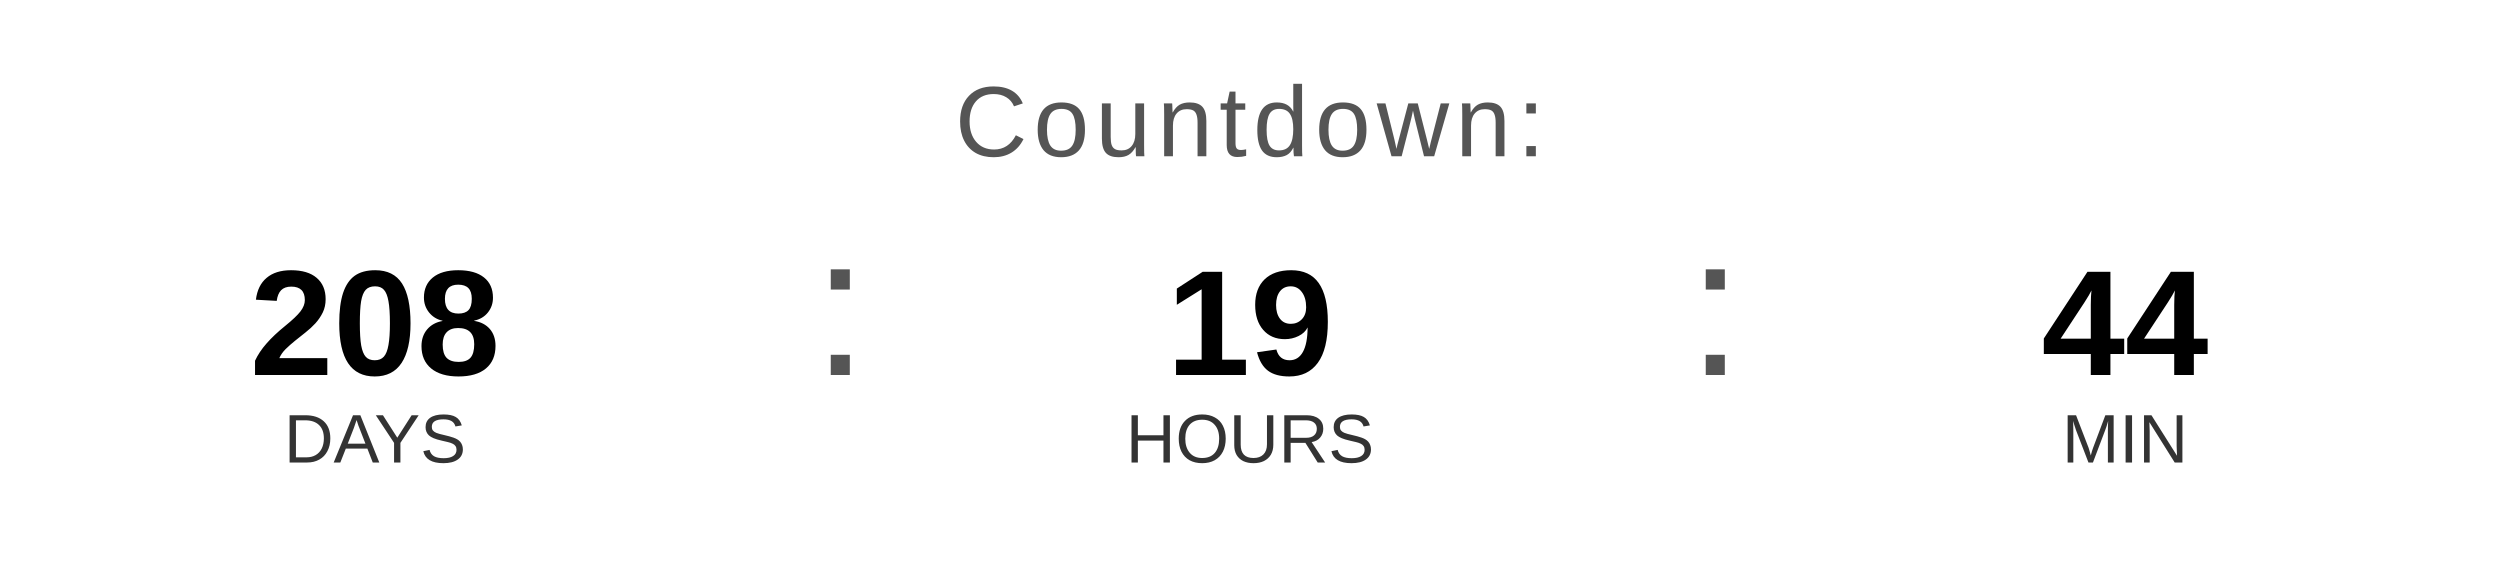
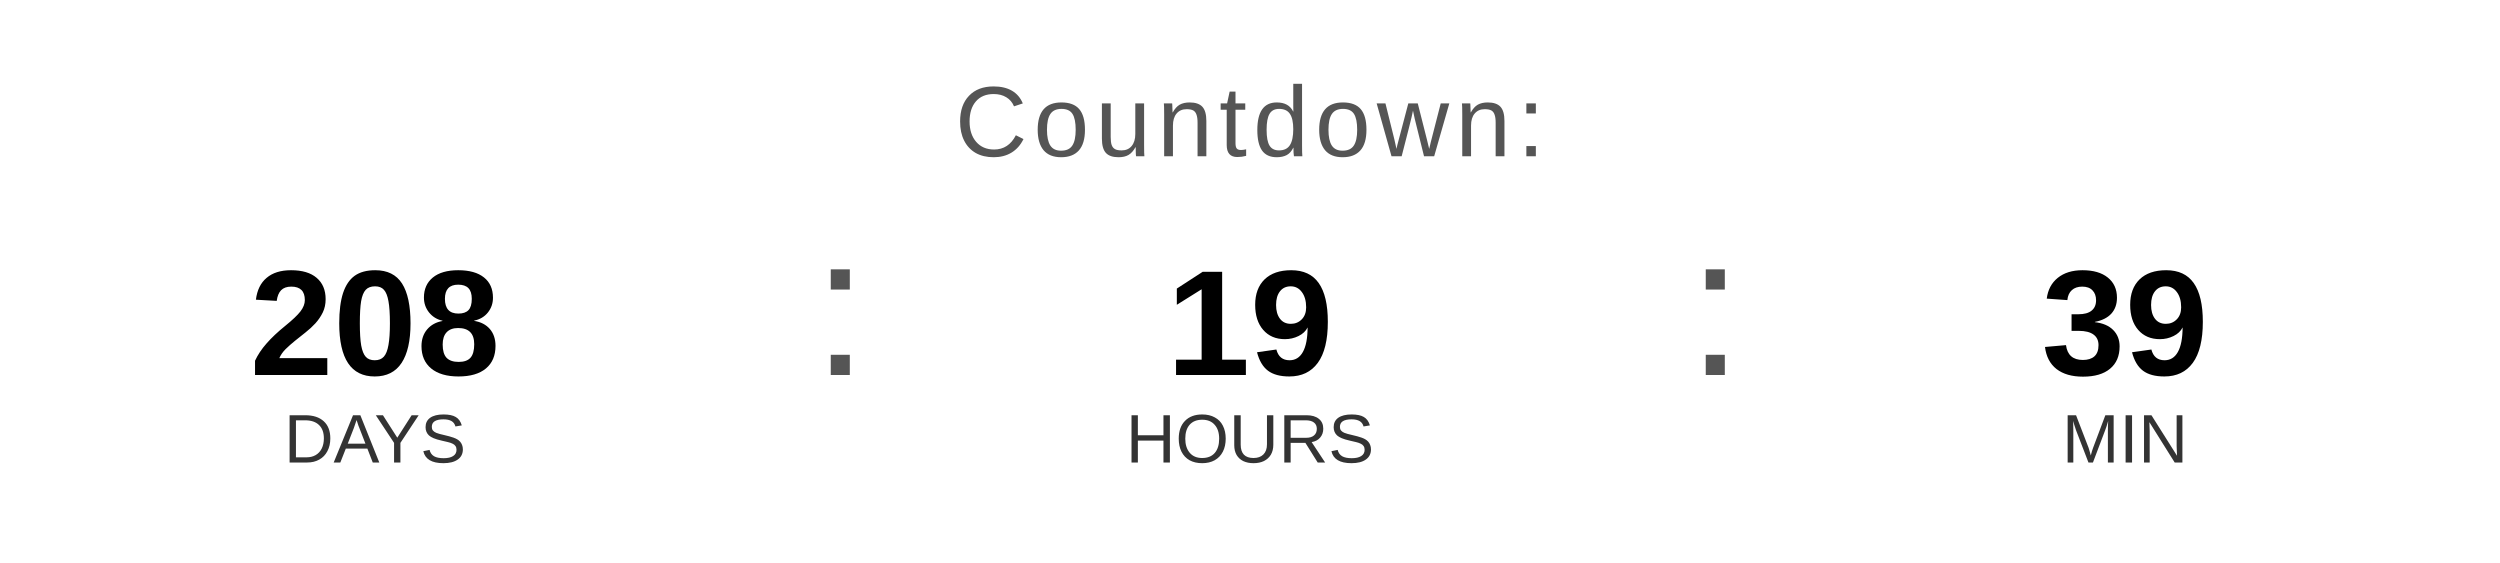
<svg xmlns="http://www.w3.org/2000/svg" width="400" height="90" viewBox="0 0 400 90">
  <text x="200" y="25" font-family="Arial, Helvetica, sans-serif" font-size="16" fill="#555555" text-anchor="middle" letter-spacing="1">
    Countdown:
  </text>
  <text x="60" y="60" font-family="Arial, Helvetica, sans-serif" font-size="24" font-weight="bold" fill="#000000" text-anchor="middle">208</text>
  <text x="60" y="74" font-family="Arial, Helvetica, sans-serif" font-size="11" fill="#333333" text-anchor="middle">DAYS</text>
  <text x="130" y="60" font-family="Arial, sans-serif" font-size="32" fill="#555555">:</text>
  <text x="200" y="60" font-family="Arial, Helvetica, sans-serif" font-size="24" font-weight="bold" fill="#000000" text-anchor="middle">19</text>
  <text x="200" y="74" font-family="Arial, Helvetica, sans-serif" font-size="11" fill="#333333" text-anchor="middle">HOURS</text>
  <text x="270" y="60" font-family="Arial, sans-serif" font-size="32" fill="#555555">:</text>
-   <text x="340" y="60" font-family="Arial, Helvetica, sans-serif" font-size="24" font-weight="bold" fill="#000000" text-anchor="middle">44</text>
+   <text x="340" y="60" font-family="Arial, Helvetica, sans-serif" font-size="24" font-weight="bold" fill="#000000" text-anchor="middle">39</text>
  <text x="340" y="74" font-family="Arial, Helvetica, sans-serif" font-size="11" fill="#333333" text-anchor="middle">MIN</text>
</svg>
